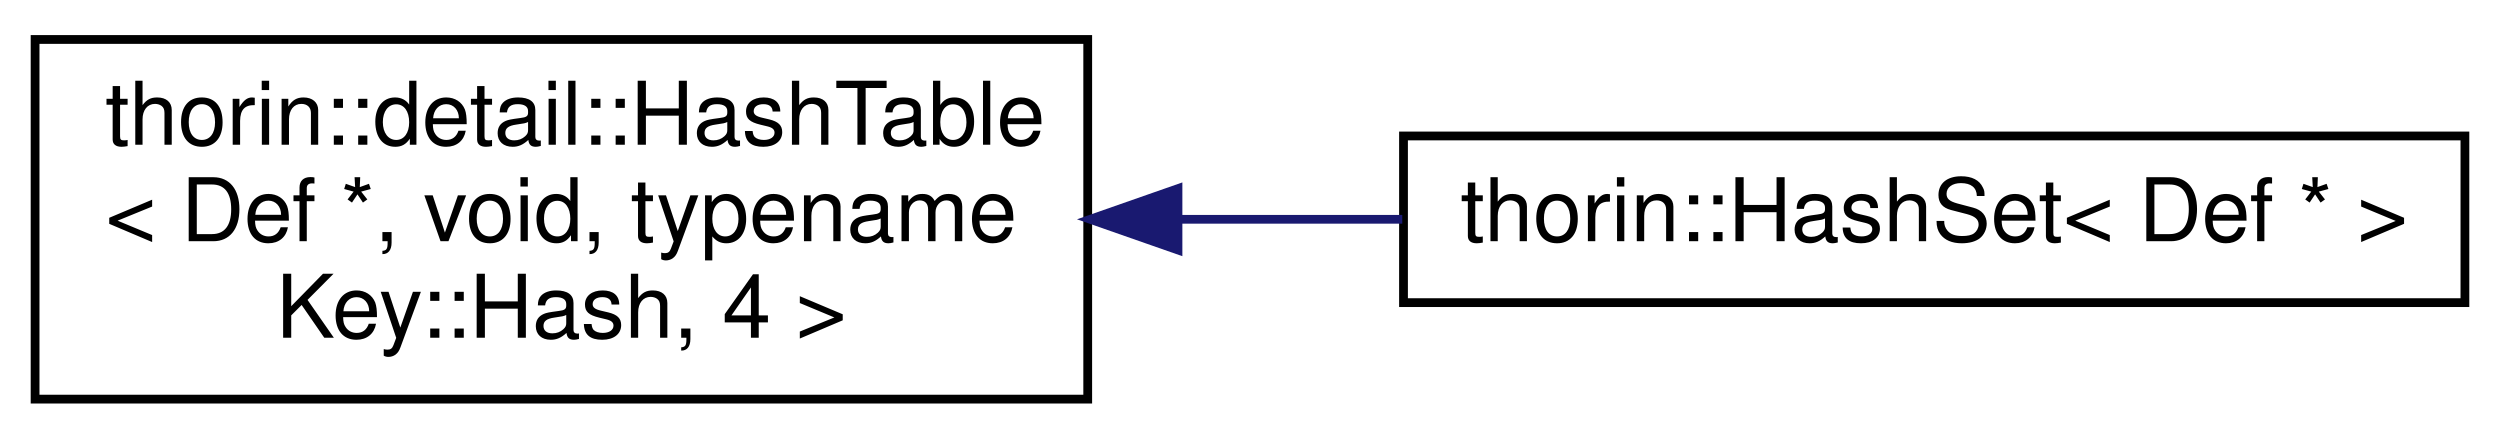
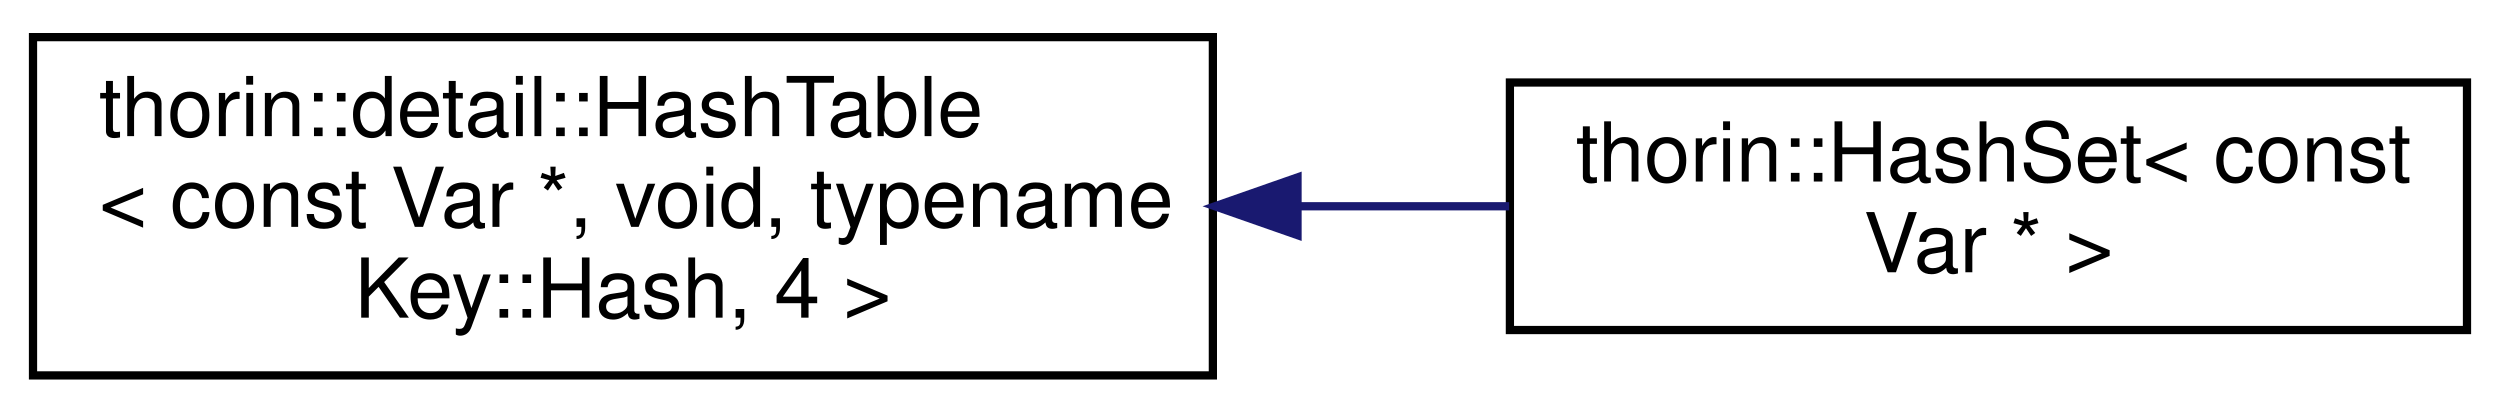
- <svg xmlns="http://www.w3.org/2000/svg" xmlns:xlink="http://www.w3.org/1999/xlink" width="285pt" height="50pt" viewBox="0.00 0.00 285.00 50.00">
+ <svg xmlns="http://www.w3.org/2000/svg" xmlns:xlink="http://www.w3.org/1999/xlink" width="303pt" height="50pt" viewBox="0.00 0.00 303.00 50.00">
  <g id="graph0" class="graph" transform="scale(1 1) rotate(0) translate(4 46)">
    <g id="node1" class="node">
      <g id="a_node1">
        <a xlink:href="classthorin_1_1detail_1_1HashTable.html" target="_top" xlink:title=" ">
-           <polygon fill="none" stroke="black" points="0,-0.5 0,-41.5 120,-41.5 120,-0.5 0,-0.5" />
+           <polygon fill="none" stroke="black" points="0,-0.5 0,-41.5 143,-41.5 143,-0.5 0,-0.5" />
          <text text-anchor="start" x="8" y="-29.5" font-family="Helvetica,sans-Serif" font-size="10.00">thorin::detail::HashTable</text>
-           <text text-anchor="start" x="8" y="-18.5" font-family="Helvetica,sans-Serif" font-size="10.00">&lt; Def *, void, typename</text>
-           <text text-anchor="middle" x="60" y="-7.5" font-family="Helvetica,sans-Serif" font-size="10.00"> Key::Hash, 4 &gt;</text>
+           <text text-anchor="start" x="8" y="-18.5" font-family="Helvetica,sans-Serif" font-size="10.00">&lt; const Var *, void, typename</text>
+           <text text-anchor="middle" x="71.5" y="-7.5" font-family="Helvetica,sans-Serif" font-size="10.00"> Key::Hash, 4 &gt;</text>
        </a>
      </g>
    </g>
    <g id="node2" class="node">
      <g id="a_node2">
        <a xlink:href="classthorin_1_1HashSet.html" target="_top" xlink:title=" ">
-           <polygon fill="none" stroke="black" points="156,-11.5 156,-30.5 277,-30.5 277,-11.5 156,-11.5" />
-           <text text-anchor="middle" x="216.5" y="-18.5" font-family="Helvetica,sans-Serif" font-size="10.00">thorin::HashSet&lt; Def * &gt;</text>
+           <polygon fill="none" stroke="black" points="179,-6 179,-36 295,-36 295,-6 179,-6" />
+           <text text-anchor="start" x="187" y="-24" font-family="Helvetica,sans-Serif" font-size="10.00">thorin::HashSet&lt; const</text>
+           <text text-anchor="middle" x="237" y="-13" font-family="Helvetica,sans-Serif" font-size="10.00"> Var * &gt;</text>
        </a>
      </g>
    </g>
    <g id="edge1" class="edge">
-       <path fill="none" stroke="midnightblue" d="M130.52,-21C138.98,-21 147.56,-21 155.86,-21" />
-       <polygon fill="midnightblue" stroke="midnightblue" points="130.29,-17.5 120.29,-21 130.29,-24.5 130.29,-17.5" />
+       <path fill="none" stroke="midnightblue" d="M153.36,-21C161.99,-21 170.64,-21 178.91,-21" />
+       <polygon fill="midnightblue" stroke="midnightblue" points="153.26,-17.5 143.26,-21 153.26,-24.5 153.26,-17.5" />
    </g>
  </g>
</svg>
